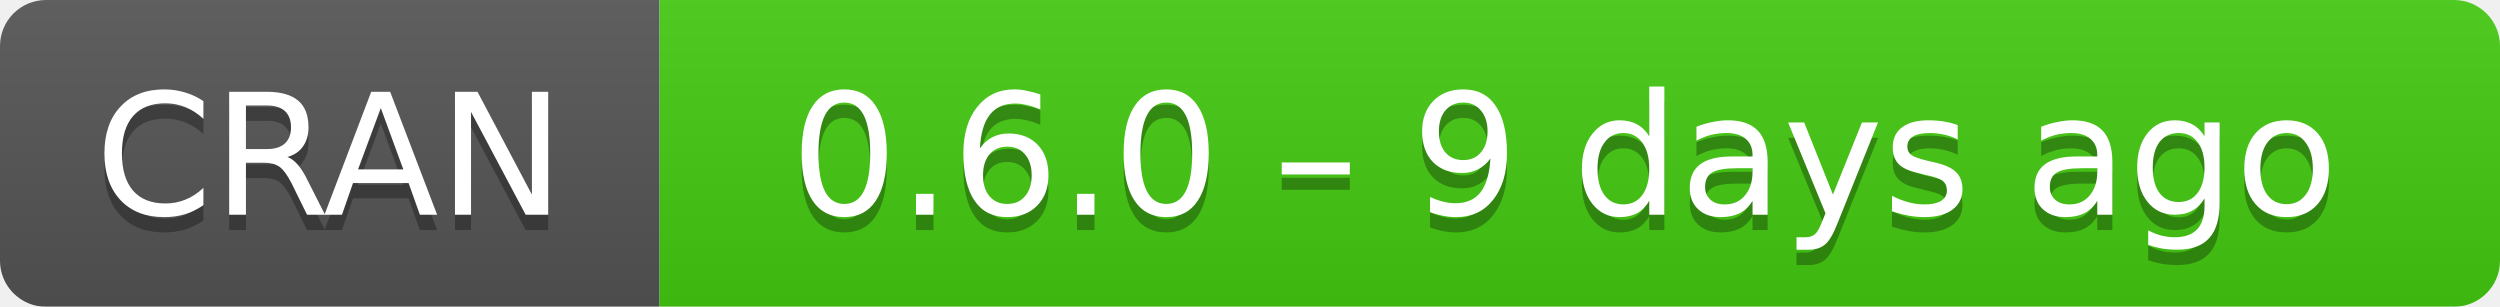
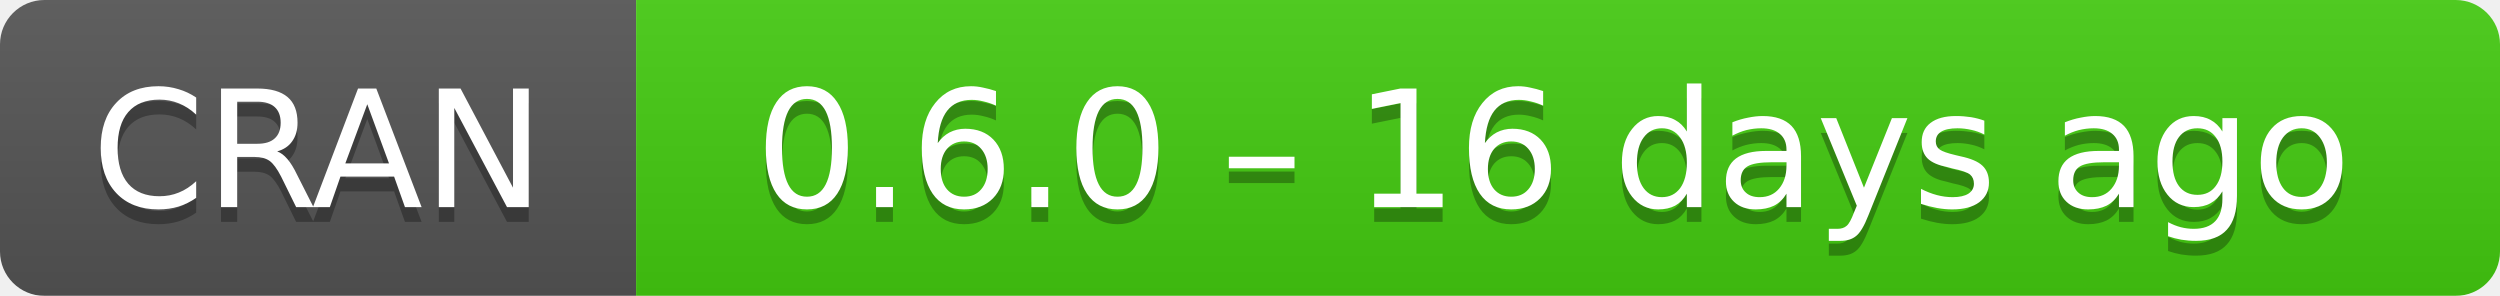
- <svg xmlns="http://www.w3.org/2000/svg" width="163" height="20" aria-label="CRAN 0.6.0 – 9 days ago">
+ <svg xmlns="http://www.w3.org/2000/svg" width="169" height="20" aria-label="CRAN 0.6.0 – 16 days ago">
  <linearGradient id="b" x2="0" y2="100%">
    <stop offset="0" stop-color="#bbb" stop-opacity=".1" />
    <stop offset="1" stop-opacity=".1" />
  </linearGradient>
  <mask id="a">
-     <rect width="163" height="20" rx="3" fill="#fff" />
+     <rect width="169" height="20" rx="3" fill="#fff" />
  </mask>
  <g mask="url(#a)">
    <path fill="#555" d="M0 0h43v20H0z" />
-     <path fill="#4c1" d="M43 0h141v20H43z" />
-     <path fill="url(#b)" d="M0 0h163v20H0z" />
+     <path fill="#4c1" d="M43 0h147v20H43z" />
+     <path fill="url(#b)" d="M0 0h169v20H0z" />
  </g>
  <g fill="#fff" text-anchor="middle" font-family="DejaVu Sans,Verdana,Geneva,sans-serif" font-size="11">
    <text x="21.5" y="15" fill="#010101" fill-opacity=".3">
      CRAN
    </text>
    <text x="21.5" y="14">
      CRAN
    </text>
-     <text x="102" y="15" fill="#010101" fill-opacity=".3">
-       0.6.0 – 9 days ago
+     <text x="105" y="15" fill="#010101" fill-opacity=".3">
+       0.6.0 – 16 days ago
    </text>
-     <text x="102" y="14">
-       0.6.0 – 9 days ago
+     <text x="105" y="14">
+       0.6.0 – 16 days ago
    </text>
  </g>
</svg>
